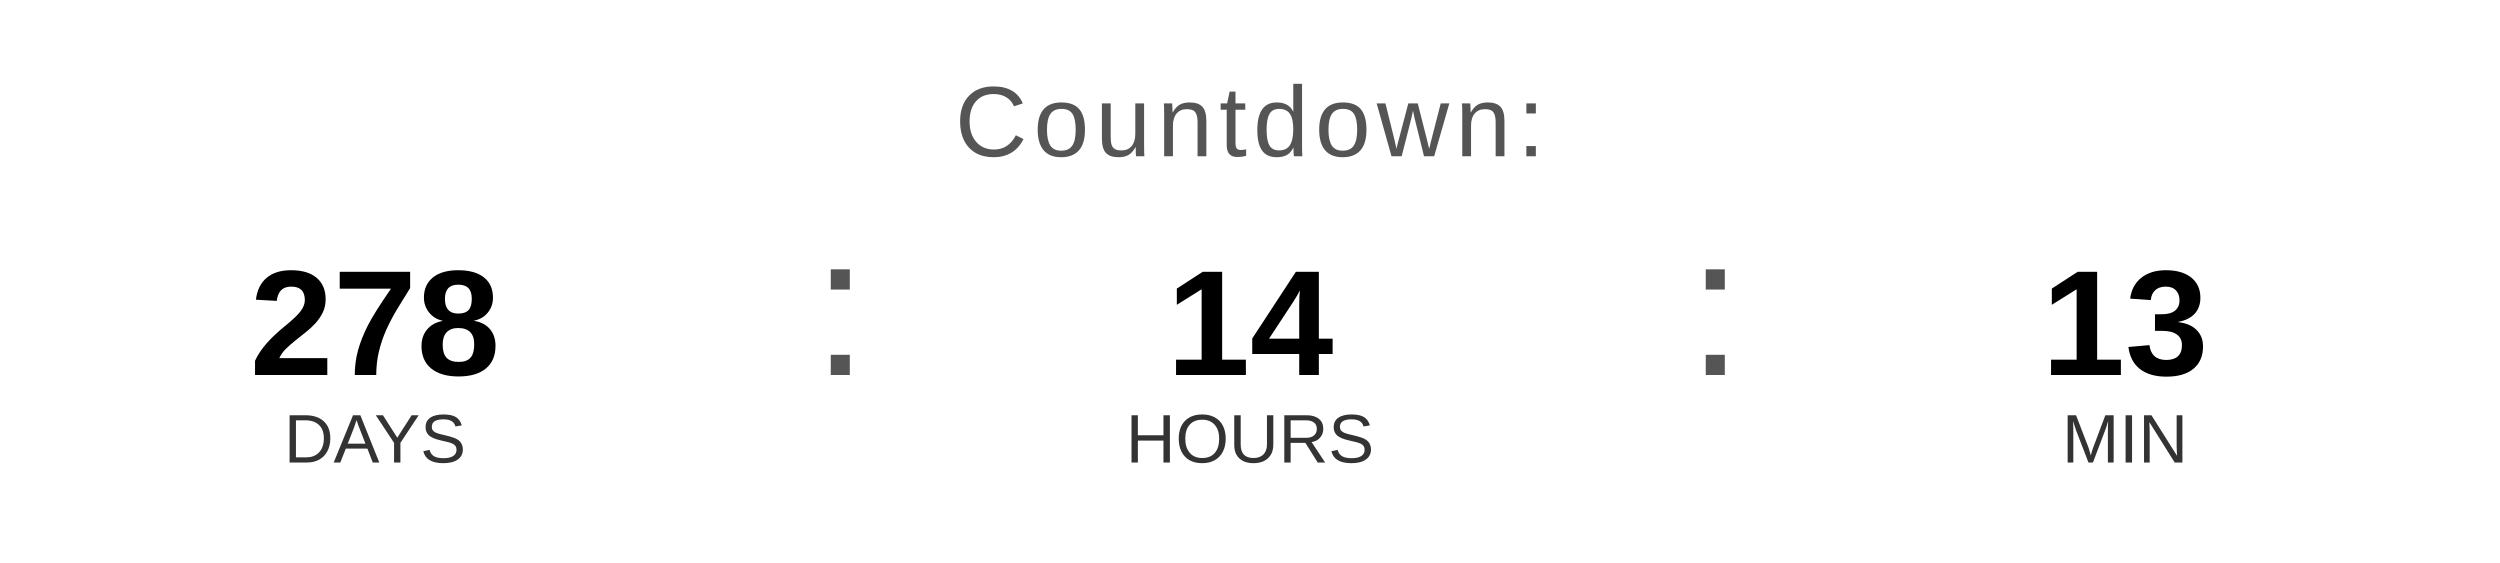
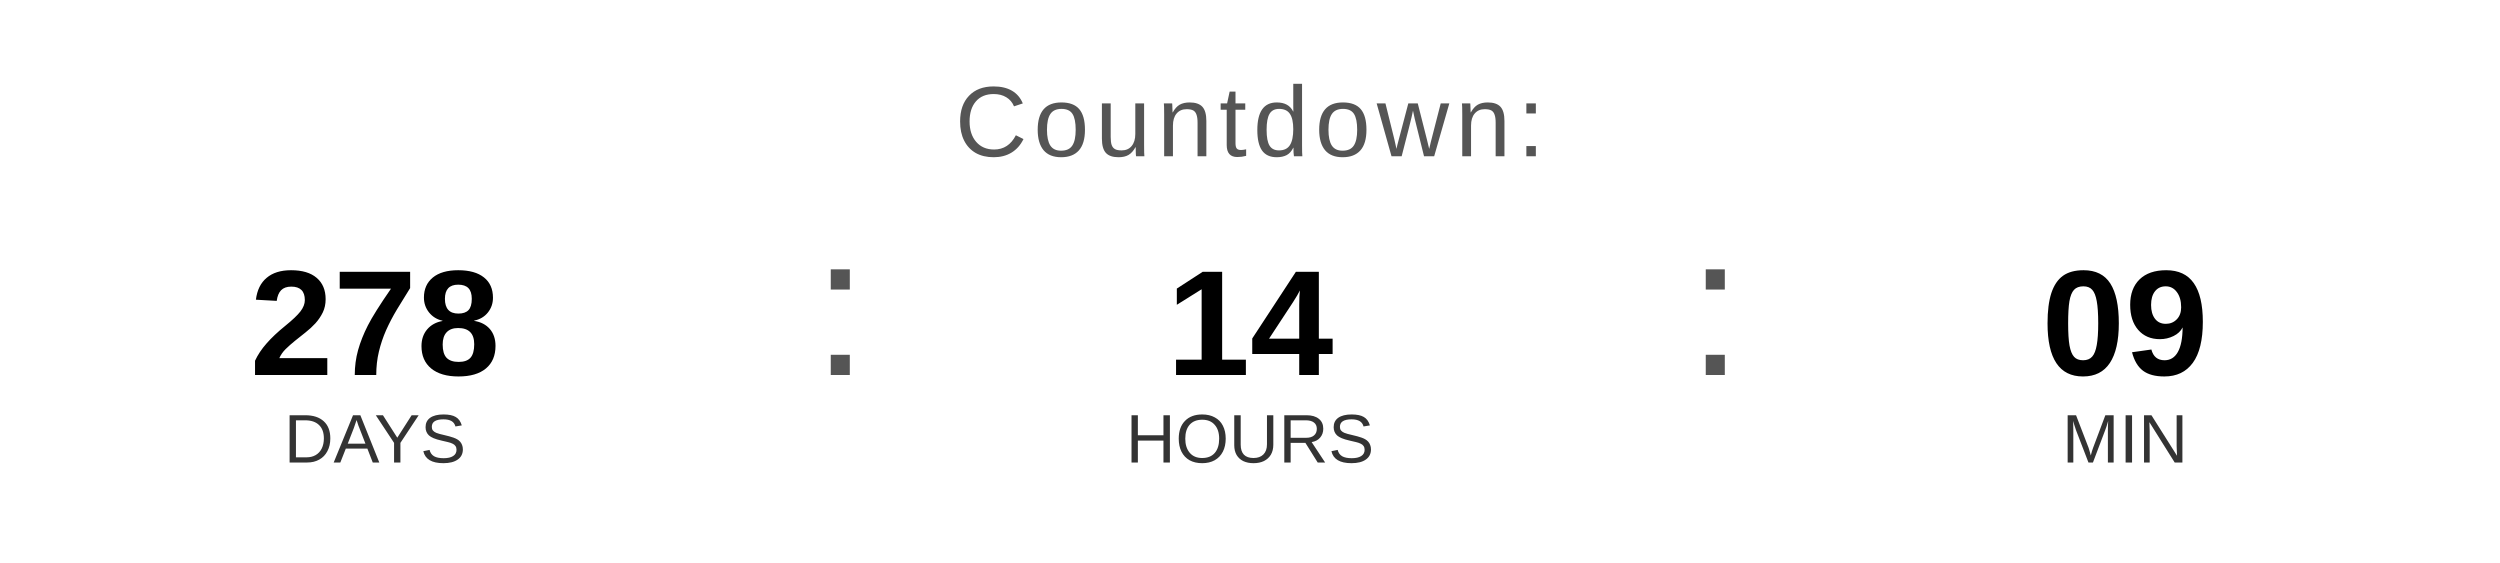
<svg xmlns="http://www.w3.org/2000/svg" width="400" height="90" viewBox="0 0 400 90">
  <text x="200" y="25" font-family="Arial, Helvetica, sans-serif" font-size="16" fill="#555555" text-anchor="middle" letter-spacing="1">
    Countdown:
  </text>
  <text x="60" y="60" font-family="Arial, Helvetica, sans-serif" font-size="24" font-weight="bold" fill="#000000" text-anchor="middle">278</text>
  <text x="60" y="74" font-family="Arial, Helvetica, sans-serif" font-size="11" fill="#333333" text-anchor="middle">DAYS</text>
  <text x="130" y="60" font-family="Arial, sans-serif" font-size="32" fill="#555555">:</text>
  <text x="200" y="60" font-family="Arial, Helvetica, sans-serif" font-size="24" font-weight="bold" fill="#000000" text-anchor="middle">14</text>
  <text x="200" y="74" font-family="Arial, Helvetica, sans-serif" font-size="11" fill="#333333" text-anchor="middle">HOURS</text>
  <text x="270" y="60" font-family="Arial, sans-serif" font-size="32" fill="#555555">:</text>
-   <text x="340" y="60" font-family="Arial, Helvetica, sans-serif" font-size="24" font-weight="bold" fill="#000000" text-anchor="middle">13</text>
+   <text x="340" y="60" font-family="Arial, Helvetica, sans-serif" font-size="24" font-weight="bold" fill="#000000" text-anchor="middle">09</text>
  <text x="340" y="74" font-family="Arial, Helvetica, sans-serif" font-size="11" fill="#333333" text-anchor="middle">MIN</text>
</svg>
